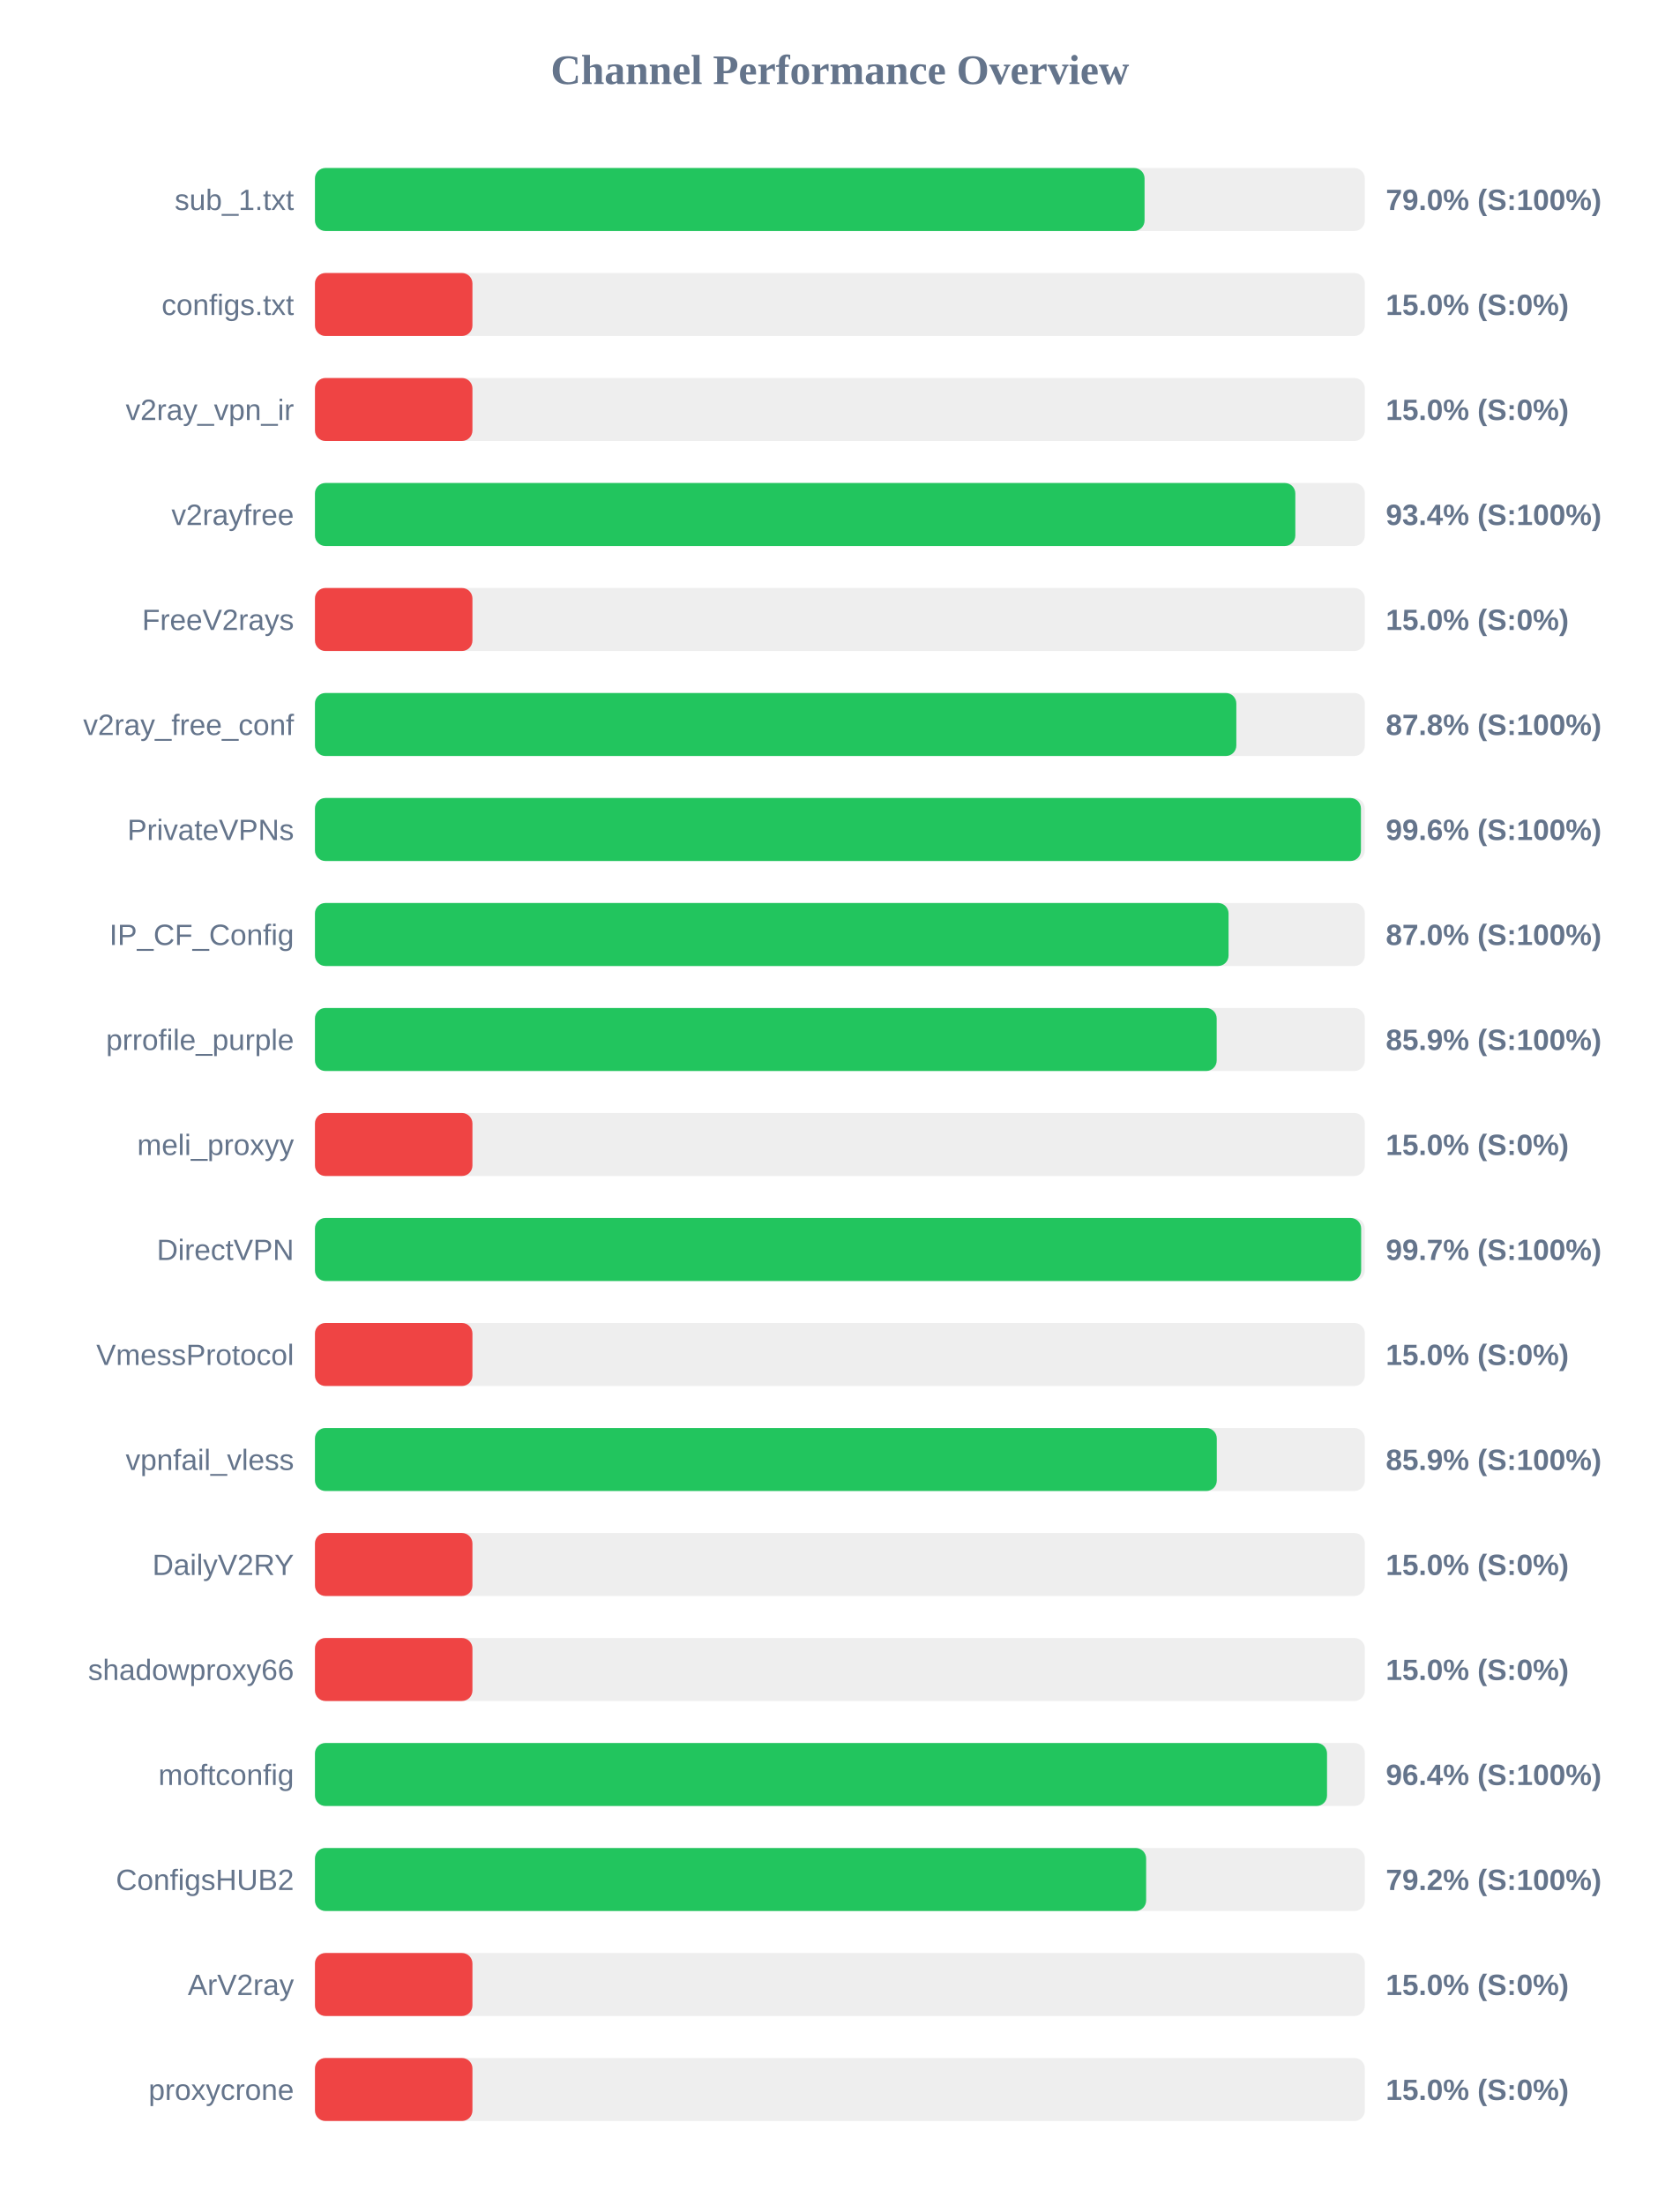
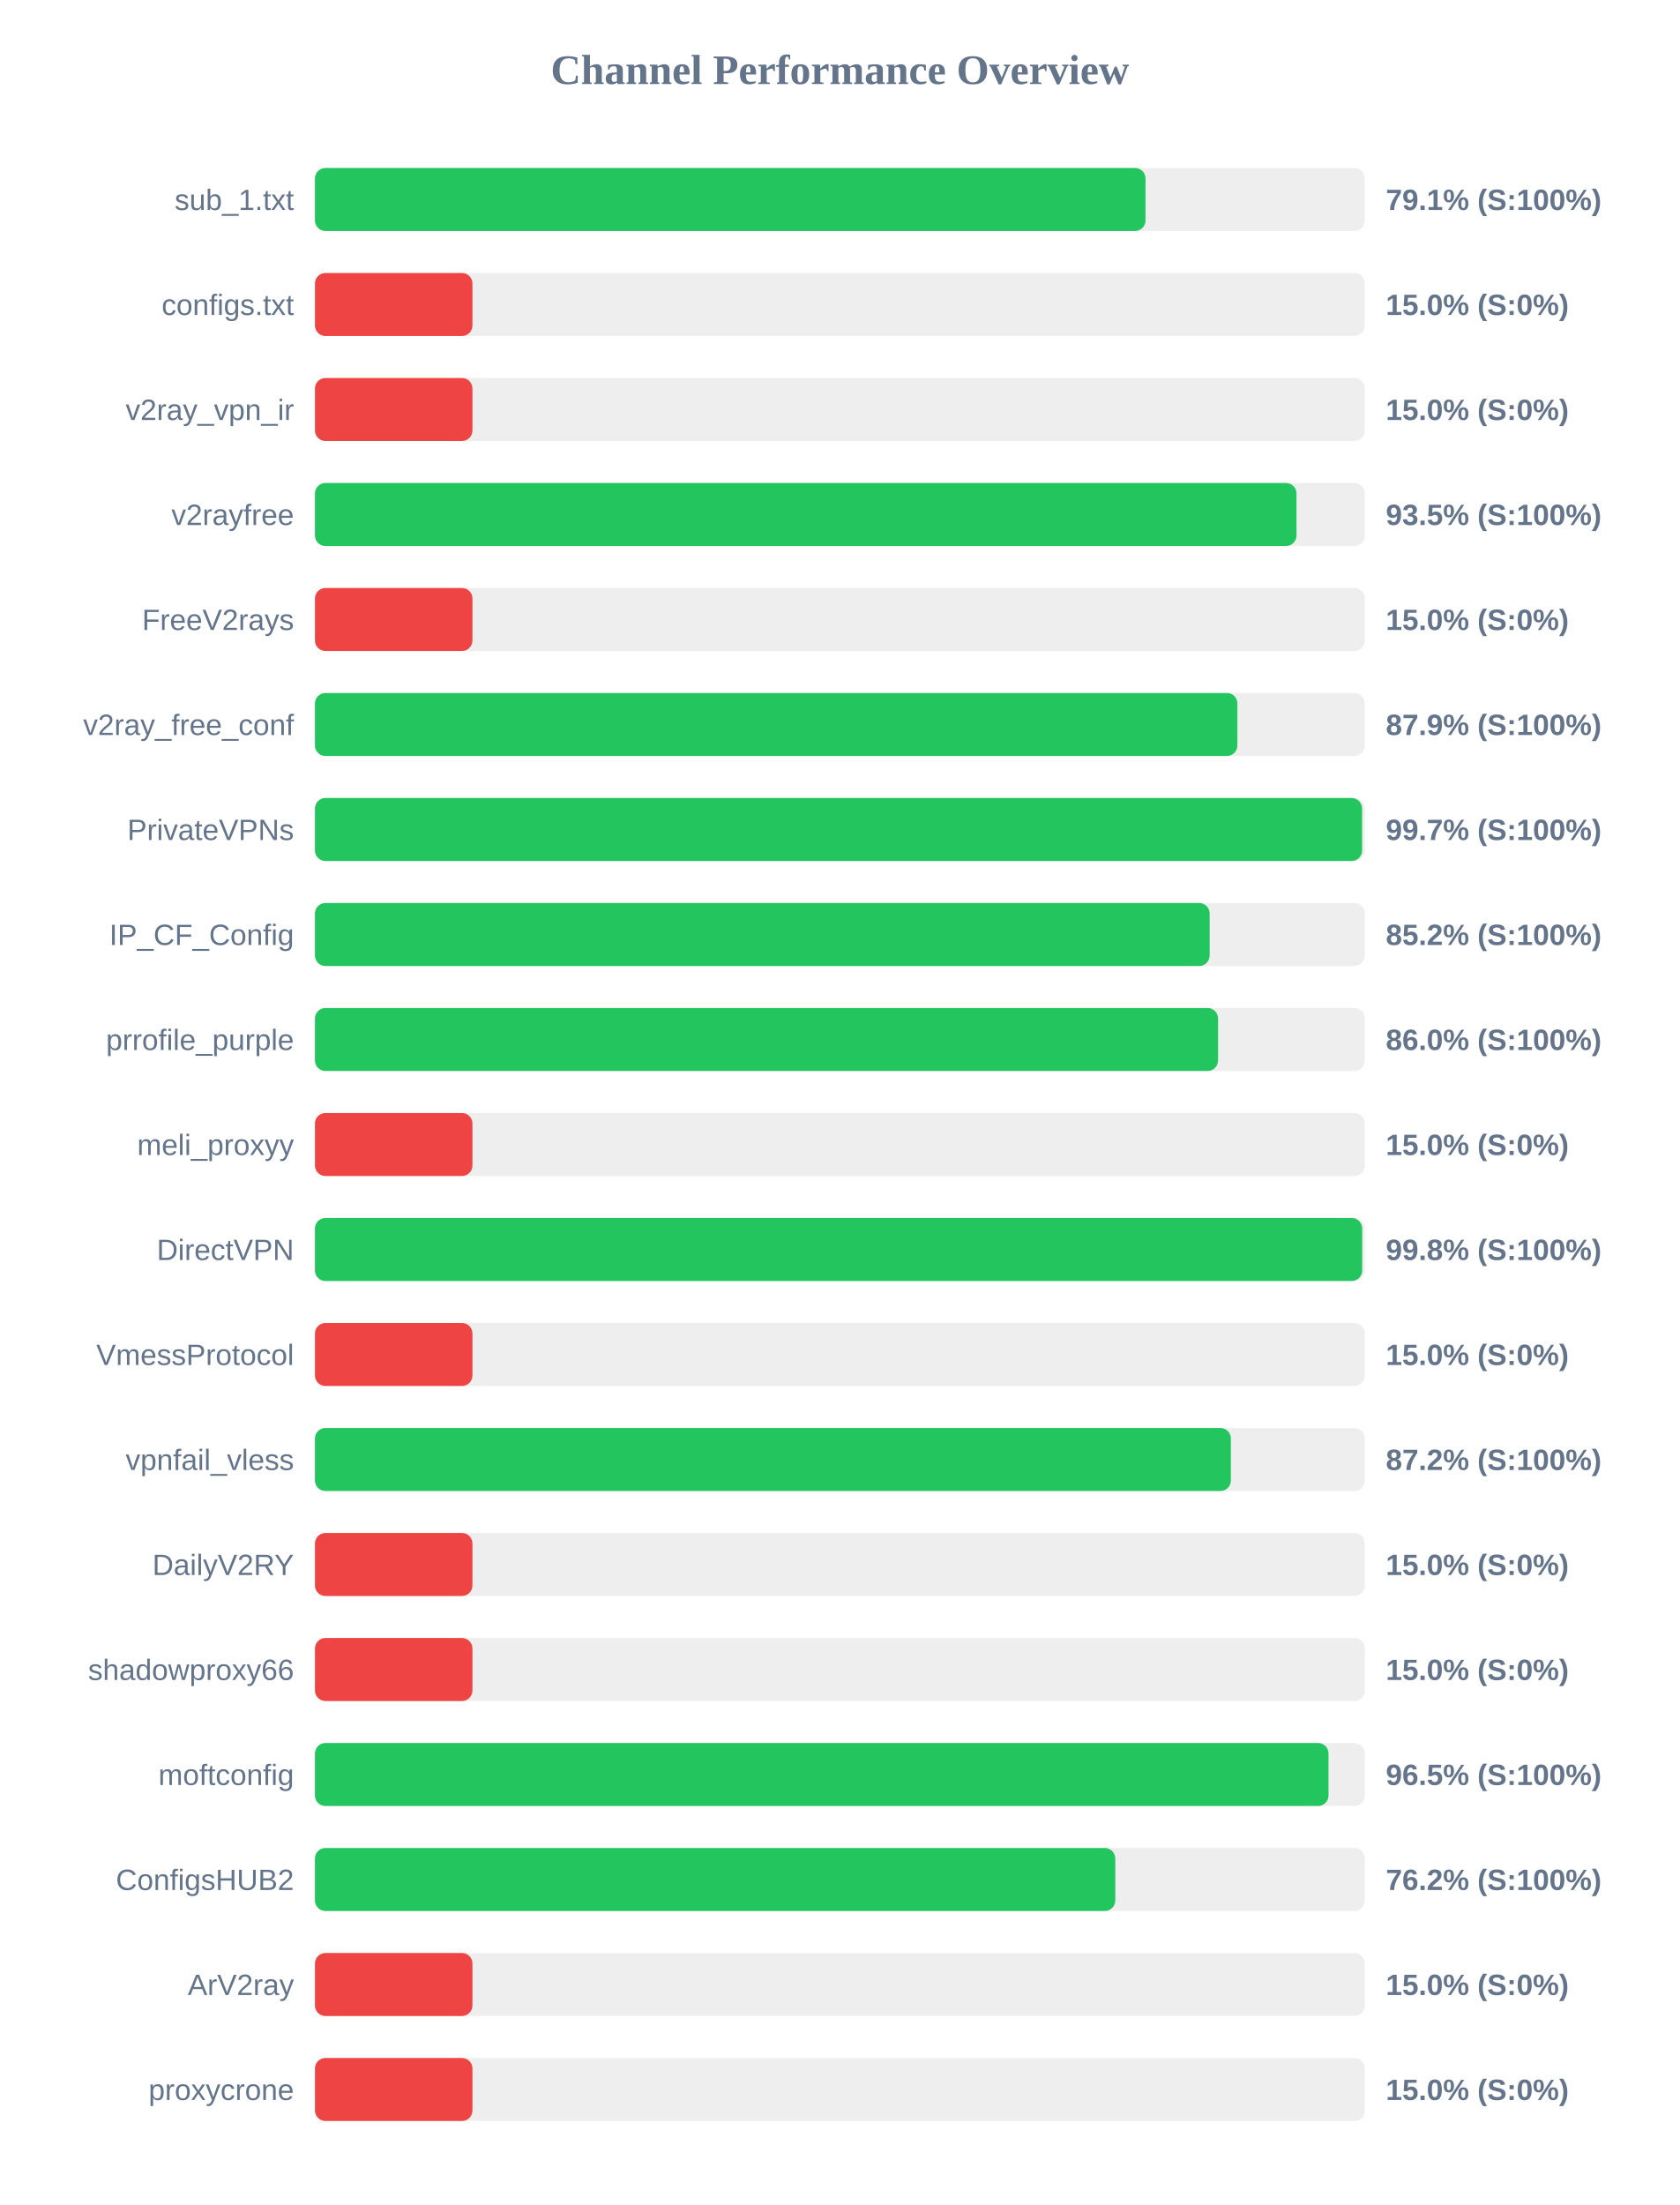
<svg xmlns="http://www.w3.org/2000/svg" width="800" height="1050" version="1.1">
  <style>
        .row { font: 14px Arial; fill: #64748b; }
        .score { font: bold 14px Arial; fill: #64748b; }
    </style>
  <text x="400" y="40" text-anchor="middle" font-size="20px" font-weight="bold" fill="#64748b">Channel Performance Overview</text>
  <rect x="150" y="80" width="500" height="30" fill="#eee" rx="5" />
-   <rect x="150" y="80" width="395.1" height="30" fill="#22c55e" rx="5" />
+   <rect x="150" y="80" width="395.55" height="30" fill="#22c55e" rx="5" />
  <text x="140" y="100" text-anchor="end" class="row">sub_1.txt</text>
-   <text x="660" y="100" text-anchor="start" class="score">79.0% (S:100%)</text>
+   <text x="660" y="100" text-anchor="start" class="score">79.1% (S:100%)</text>
  <rect x="150" y="130" width="500" height="30" fill="#eee" rx="5" />
  <rect x="150" y="130" width="75.0" height="30" fill="#ef4444" rx="5" />
  <text x="140" y="150" text-anchor="end" class="row">configs.txt</text>
  <text x="660" y="150" text-anchor="start" class="score">15.0% (S:0%)</text>
  <rect x="150" y="180" width="500" height="30" fill="#eee" rx="5" />
  <rect x="150" y="180" width="75.0" height="30" fill="#ef4444" rx="5" />
  <text x="140" y="200" text-anchor="end" class="row">v2ray_vpn_ir</text>
  <text x="660" y="200" text-anchor="start" class="score">15.0% (S:0%)</text>
  <rect x="150" y="230" width="500" height="30" fill="#eee" rx="5" />
-   <rect x="150" y="230" width="466.9" height="30" fill="#22c55e" rx="5" />
+   <rect x="150" y="230" width="467.45" height="30" fill="#22c55e" rx="5" />
  <text x="140" y="250" text-anchor="end" class="row">v2rayfree</text>
-   <text x="660" y="250" text-anchor="start" class="score">93.4% (S:100%)</text>
+   <text x="660" y="250" text-anchor="start" class="score">93.5% (S:100%)</text>
  <rect x="150" y="280" width="500" height="30" fill="#eee" rx="5" />
  <rect x="150" y="280" width="75.0" height="30" fill="#ef4444" rx="5" />
  <text x="140" y="300" text-anchor="end" class="row">FreeV2rays</text>
  <text x="660" y="300" text-anchor="start" class="score">15.0% (S:0%)</text>
  <rect x="150" y="330" width="500" height="30" fill="#eee" rx="5" />
-   <rect x="150" y="330" width="438.8" height="30" fill="#22c55e" rx="5" />
+   <rect x="150" y="330" width="439.3" height="30" fill="#22c55e" rx="5" />
  <text x="140" y="350" text-anchor="end" class="row">v2ray_free_conf</text>
-   <text x="660" y="350" text-anchor="start" class="score">87.8% (S:100%)</text>
+   <text x="660" y="350" text-anchor="start" class="score">87.9% (S:100%)</text>
  <rect x="150" y="380" width="500" height="30" fill="#eee" rx="5" />
-   <rect x="150" y="380" width="498.15" height="30" fill="#22c55e" rx="5" />
+   <rect x="150" y="380" width="498.7" height="30" fill="#22c55e" rx="5" />
  <text x="140" y="400" text-anchor="end" class="row">PrivateVPNs</text>
-   <text x="660" y="400" text-anchor="start" class="score">99.6% (S:100%)</text>
+   <text x="660" y="400" text-anchor="start" class="score">99.7% (S:100%)</text>
  <rect x="150" y="430" width="500" height="30" fill="#eee" rx="5" />
-   <rect x="150" y="430" width="435.1" height="30" fill="#22c55e" rx="5" />
+   <rect x="150" y="430" width="426.1" height="30" fill="#22c55e" rx="5" />
  <text x="140" y="450" text-anchor="end" class="row">IP_CF_Config</text>
-   <text x="660" y="450" text-anchor="start" class="score">87.0% (S:100%)</text>
+   <text x="660" y="450" text-anchor="start" class="score">85.2% (S:100%)</text>
  <rect x="150" y="480" width="500" height="30" fill="#eee" rx="5" />
-   <rect x="150" y="480" width="429.45" height="30" fill="#22c55e" rx="5" />
+   <rect x="150" y="480" width="430.1" height="30" fill="#22c55e" rx="5" />
  <text x="140" y="500" text-anchor="end" class="row">prrofile_purple</text>
-   <text x="660" y="500" text-anchor="start" class="score">85.9% (S:100%)</text>
+   <text x="660" y="500" text-anchor="start" class="score">86.0% (S:100%)</text>
  <rect x="150" y="530" width="500" height="30" fill="#eee" rx="5" />
  <rect x="150" y="530" width="75.0" height="30" fill="#ef4444" rx="5" />
  <text x="140" y="550" text-anchor="end" class="row">meli_proxyy</text>
  <text x="660" y="550" text-anchor="start" class="score">15.0% (S:0%)</text>
  <rect x="150" y="580" width="500" height="30" fill="#eee" rx="5" />
-   <rect x="150" y="580" width="498.25" height="30" fill="#22c55e" rx="5" />
+   <rect x="150" y="580" width="498.75" height="30" fill="#22c55e" rx="5" />
  <text x="140" y="600" text-anchor="end" class="row">DirectVPN</text>
-   <text x="660" y="600" text-anchor="start" class="score">99.7% (S:100%)</text>
+   <text x="660" y="600" text-anchor="start" class="score">99.8% (S:100%)</text>
  <rect x="150" y="630" width="500" height="30" fill="#eee" rx="5" />
  <rect x="150" y="630" width="75.0" height="30" fill="#ef4444" rx="5" />
  <text x="140" y="650" text-anchor="end" class="row">VmessProtocol</text>
  <text x="660" y="650" text-anchor="start" class="score">15.0% (S:0%)</text>
  <rect x="150" y="680" width="500" height="30" fill="#eee" rx="5" />
-   <rect x="150" y="680" width="429.5" height="30" fill="#22c55e" rx="5" />
+   <rect x="150" y="680" width="436.2" height="30" fill="#22c55e" rx="5" />
  <text x="140" y="700" text-anchor="end" class="row">vpnfail_vless</text>
-   <text x="660" y="700" text-anchor="start" class="score">85.9% (S:100%)</text>
+   <text x="660" y="700" text-anchor="start" class="score">87.2% (S:100%)</text>
  <rect x="150" y="730" width="500" height="30" fill="#eee" rx="5" />
  <rect x="150" y="730" width="75.0" height="30" fill="#ef4444" rx="5" />
  <text x="140" y="750" text-anchor="end" class="row">DailyV2RY</text>
  <text x="660" y="750" text-anchor="start" class="score">15.0% (S:0%)</text>
  <rect x="150" y="780" width="500" height="30" fill="#eee" rx="5" />
  <rect x="150" y="780" width="75.0" height="30" fill="#ef4444" rx="5" />
  <text x="140" y="800" text-anchor="end" class="row">shadowproxy66</text>
  <text x="660" y="800" text-anchor="start" class="score">15.0% (S:0%)</text>
  <rect x="150" y="830" width="500" height="30" fill="#eee" rx="5" />
-   <rect x="150" y="830" width="482.0" height="30" fill="#22c55e" rx="5" />
+   <rect x="150" y="830" width="482.7" height="30" fill="#22c55e" rx="5" />
  <text x="140" y="850" text-anchor="end" class="row">moftconfig</text>
-   <text x="660" y="850" text-anchor="start" class="score">96.4% (S:100%)</text>
+   <text x="660" y="850" text-anchor="start" class="score">96.5% (S:100%)</text>
  <rect x="150" y="880" width="500" height="30" fill="#eee" rx="5" />
-   <rect x="150" y="880" width="395.85" height="30" fill="#22c55e" rx="5" />
+   <rect x="150" y="880" width="381.15" height="30" fill="#22c55e" rx="5" />
  <text x="140" y="900" text-anchor="end" class="row">ConfigsHUB2</text>
-   <text x="660" y="900" text-anchor="start" class="score">79.2% (S:100%)</text>
+   <text x="660" y="900" text-anchor="start" class="score">76.2% (S:100%)</text>
  <rect x="150" y="930" width="500" height="30" fill="#eee" rx="5" />
  <rect x="150" y="930" width="75.0" height="30" fill="#ef4444" rx="5" />
  <text x="140" y="950" text-anchor="end" class="row">ArV2ray</text>
  <text x="660" y="950" text-anchor="start" class="score">15.0% (S:0%)</text>
  <rect x="150" y="980" width="500" height="30" fill="#eee" rx="5" />
  <rect x="150" y="980" width="75.0" height="30" fill="#ef4444" rx="5" />
  <text x="140" y="1000" text-anchor="end" class="row">proxycrone</text>
  <text x="660" y="1000" text-anchor="start" class="score">15.0% (S:0%)</text>
</svg>
